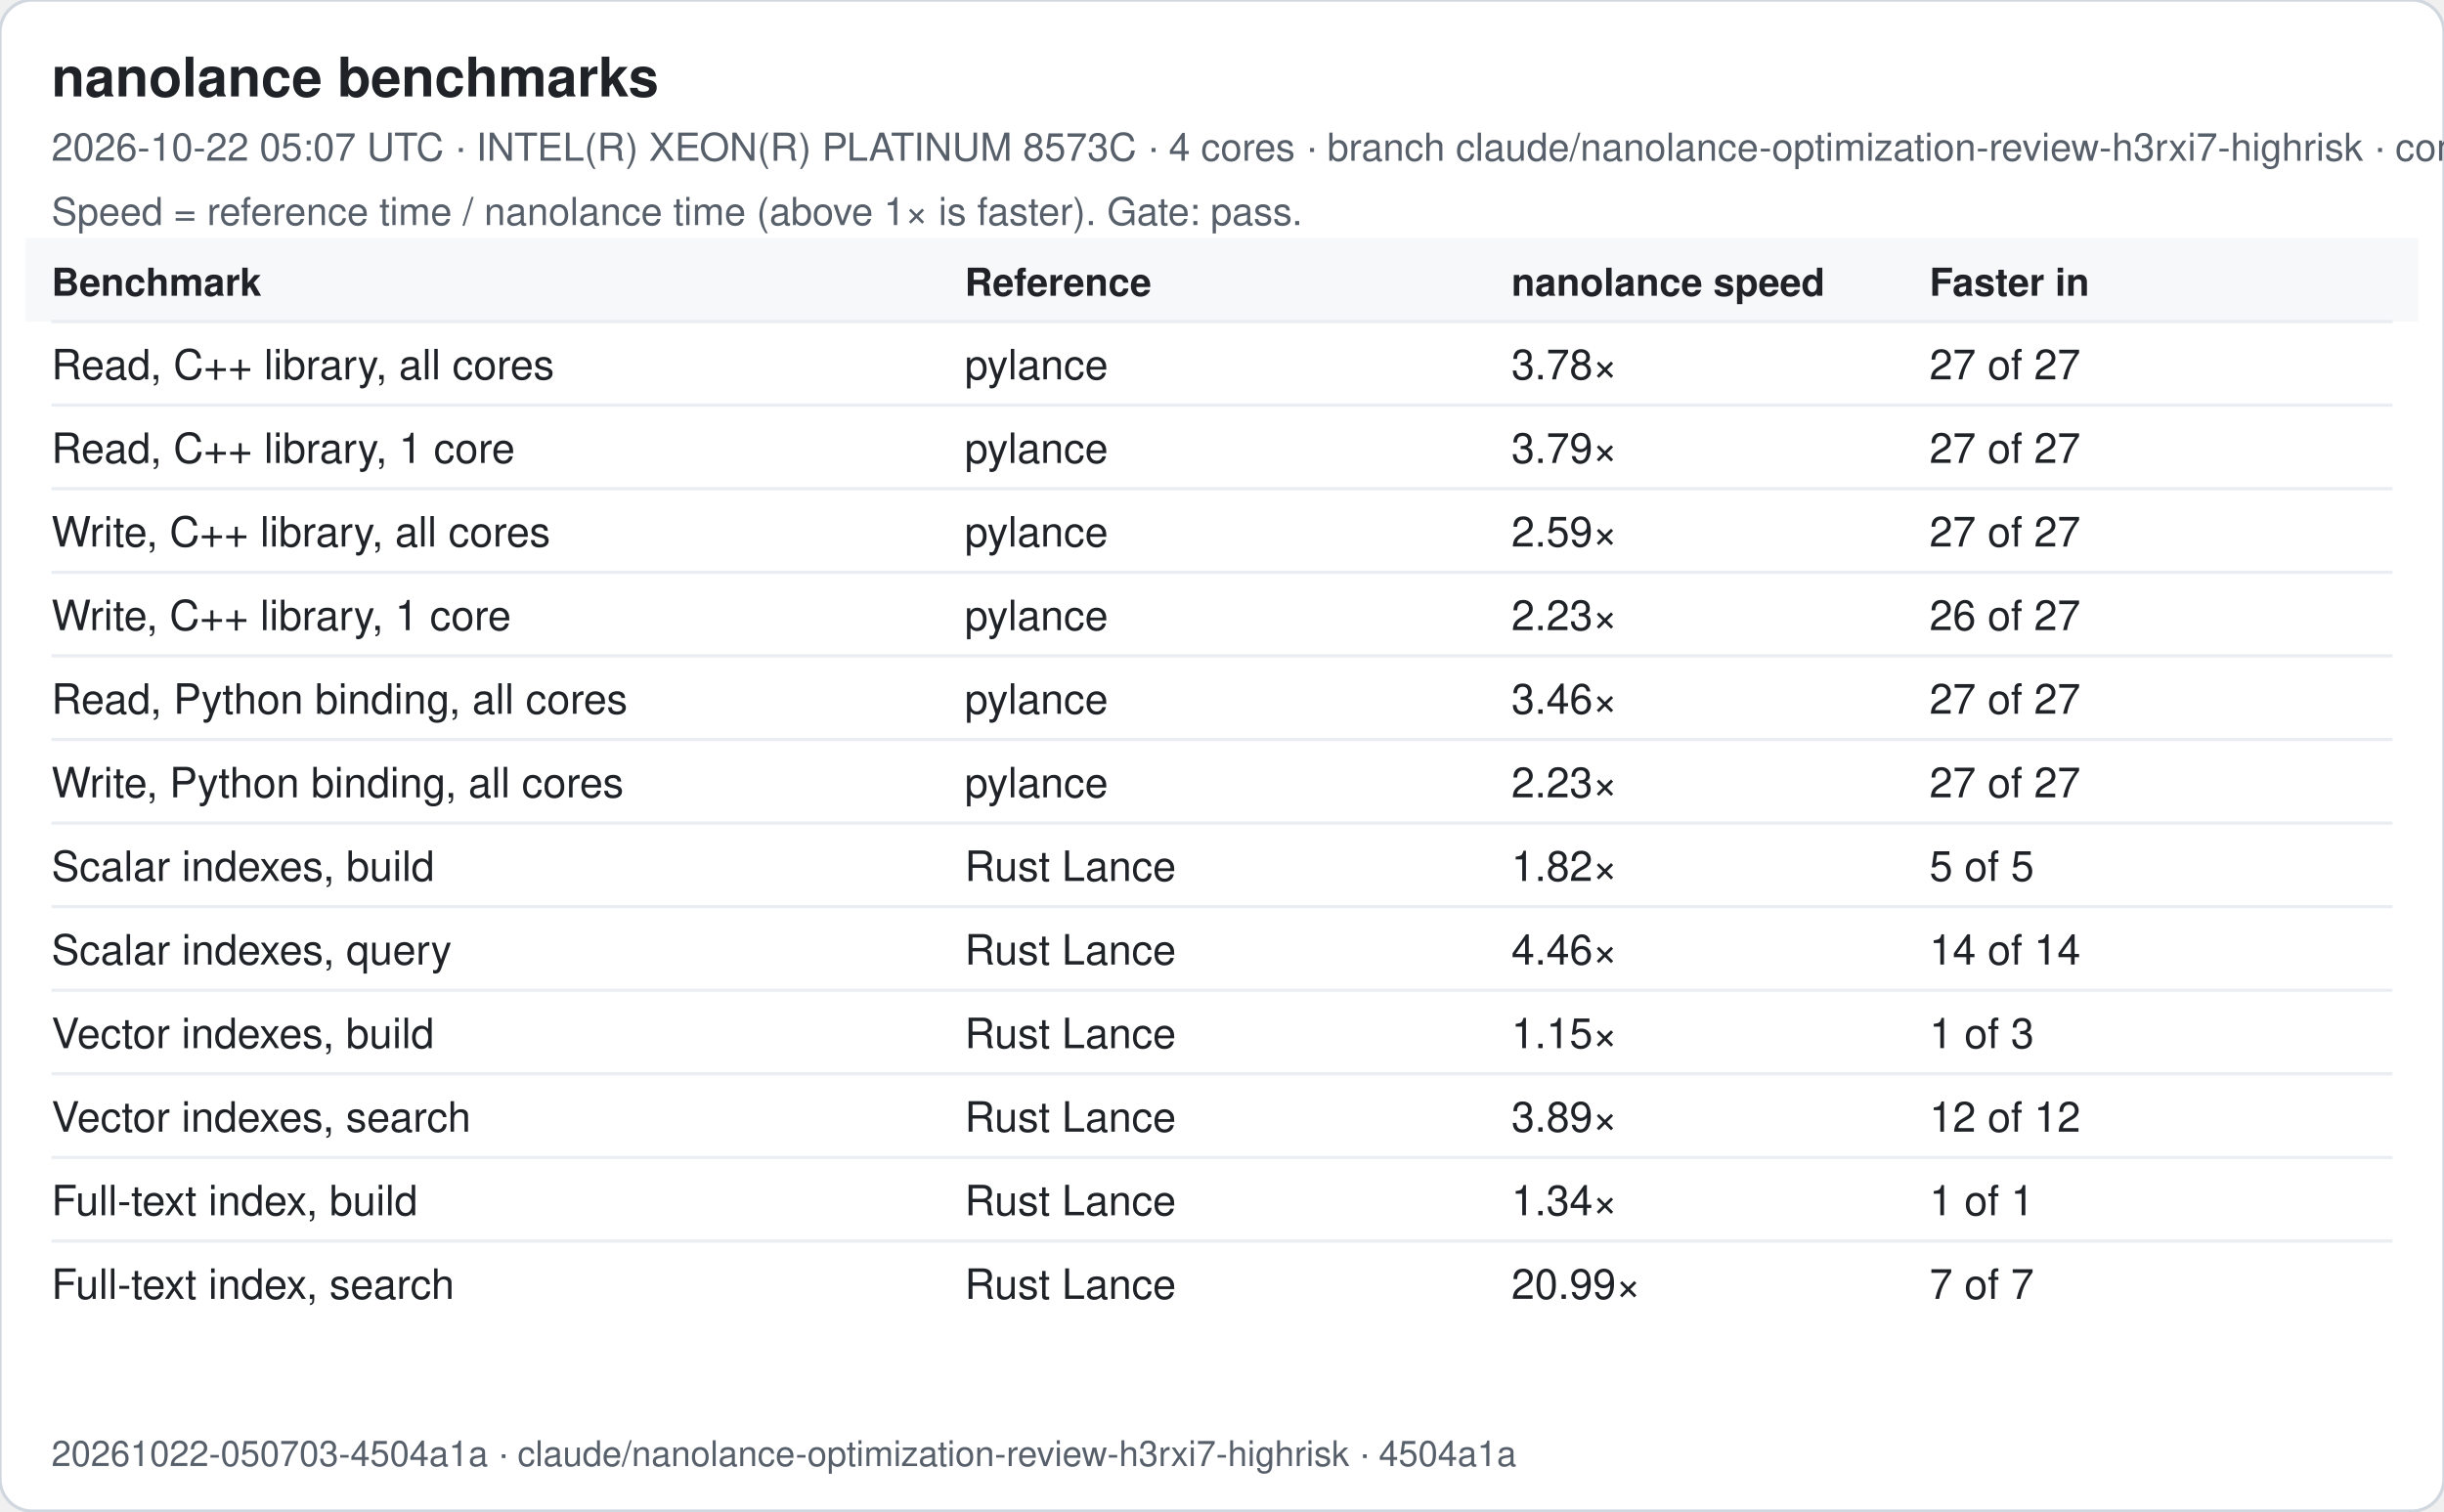
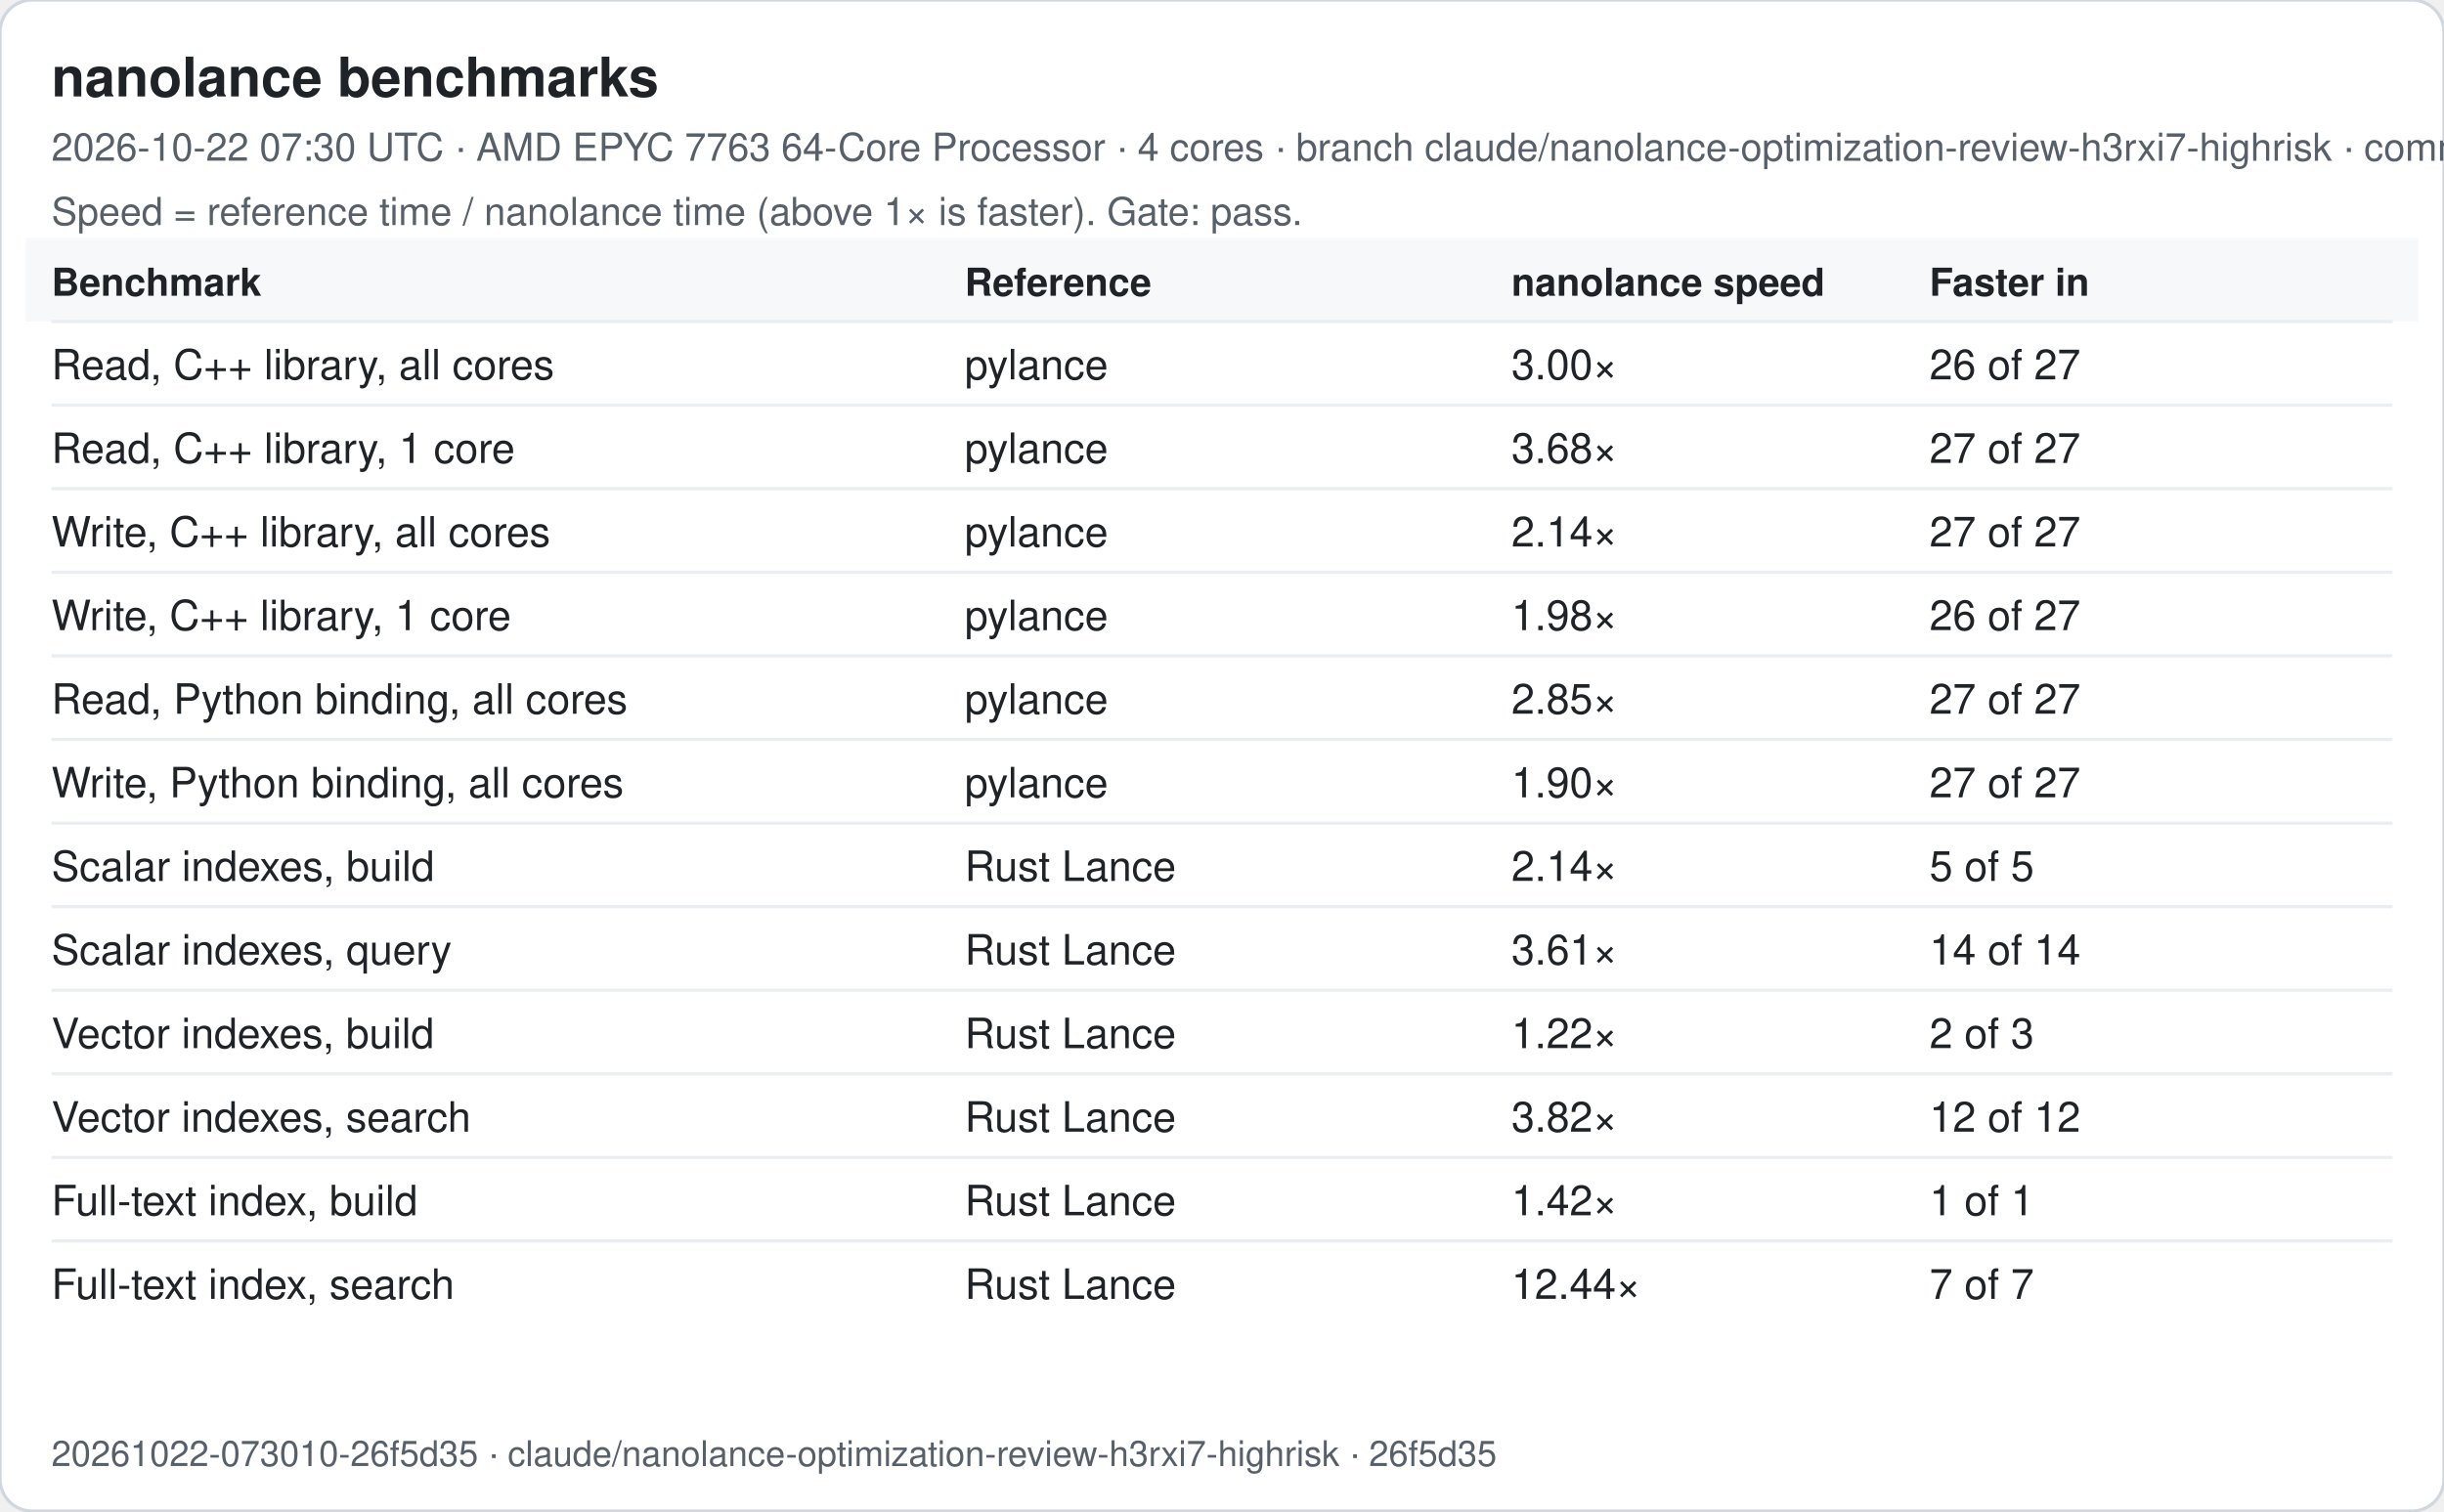
<svg xmlns="http://www.w3.org/2000/svg" width="760" height="470" viewBox="0 0 760 470" font-family="-apple-system, Segoe UI, Helvetica, Arial, sans-serif">
  <rect width="760" height="470" rx="10" fill="#ffffff" stroke="#d0d7de" />
  <text x="16" y="30" font-size="17" font-weight="600" fill="#1f2328">nanolance benchmarks</text>
-   <text x="16" y="50" font-size="12" fill="#57606a">2026-10-22 05:07 UTC · INTEL(R) XEON(R) PLATINUM 8573C · 4 cores · branch claude/nanolance-optimization-review-h3rxi7-highrisk · commit 4504a1a</text>
+   <text x="16" y="50" font-size="12" fill="#57606a">2026-10-22 07:30 UTC · AMD EPYC 7763 64-Core Processor · 4 cores · branch claude/nanolance-optimization-review-h3rxi7-highrisk · commit 26f5d35</text>
  <text x="16" y="70" font-size="12" fill="#57606a">Speed = reference time / nanolance time (above 1× is faster). Gate: pass.</text>
  <rect x="8" y="74" width="744" height="26" fill="#f6f8fa" />
  <text x="16" y="92" font-size="12" font-weight="600" fill="#1f2328">Benchmark</text>
  <text x="300" y="92" font-size="12" font-weight="600" fill="#1f2328">Reference</text>
  <text x="470" y="92" font-size="12" font-weight="600" fill="#1f2328">nanolance speed</text>
  <text x="600" y="92" font-size="12" font-weight="600" fill="#1f2328">Faster in</text>
  <line x1="16" x2="744" y1="100" y2="100" stroke="#eaeef2" />
  <text x="16" y="118" font-size="13" fill="#1f2328">Read, C++ library, all cores</text>
  <text x="300" y="118" font-size="13" fill="#1f2328">pylance</text>
-   <text x="470" y="118" font-size="13" fill="#1f2328">3.78×</text>
-   <text x="600" y="118" font-size="13" fill="#1f2328">27 of 27</text>
+   <text x="470" y="118" font-size="13" fill="#1f2328">3.00×</text>
+   <text x="600" y="118" font-size="13" fill="#1f2328">26 of 27</text>
  <line x1="16" x2="744" y1="126" y2="126" stroke="#eaeef2" />
  <text x="16" y="144" font-size="13" fill="#1f2328">Read, C++ library, 1 core</text>
  <text x="300" y="144" font-size="13" fill="#1f2328">pylance</text>
-   <text x="470" y="144" font-size="13" fill="#1f2328">3.79×</text>
+   <text x="470" y="144" font-size="13" fill="#1f2328">3.68×</text>
  <text x="600" y="144" font-size="13" fill="#1f2328">27 of 27</text>
  <line x1="16" x2="744" y1="152" y2="152" stroke="#eaeef2" />
  <text x="16" y="170" font-size="13" fill="#1f2328">Write, C++ library, all cores</text>
  <text x="300" y="170" font-size="13" fill="#1f2328">pylance</text>
-   <text x="470" y="170" font-size="13" fill="#1f2328">2.59×</text>
+   <text x="470" y="170" font-size="13" fill="#1f2328">2.14×</text>
  <text x="600" y="170" font-size="13" fill="#1f2328">27 of 27</text>
  <line x1="16" x2="744" y1="178" y2="178" stroke="#eaeef2" />
  <text x="16" y="196" font-size="13" fill="#1f2328">Write, C++ library, 1 core</text>
  <text x="300" y="196" font-size="13" fill="#1f2328">pylance</text>
-   <text x="470" y="196" font-size="13" fill="#1f2328">2.23×</text>
+   <text x="470" y="196" font-size="13" fill="#1f2328">1.98×</text>
  <text x="600" y="196" font-size="13" fill="#1f2328">26 of 27</text>
  <line x1="16" x2="744" y1="204" y2="204" stroke="#eaeef2" />
  <text x="16" y="222" font-size="13" fill="#1f2328">Read, Python binding, all cores</text>
  <text x="300" y="222" font-size="13" fill="#1f2328">pylance</text>
-   <text x="470" y="222" font-size="13" fill="#1f2328">3.46×</text>
+   <text x="470" y="222" font-size="13" fill="#1f2328">2.85×</text>
  <text x="600" y="222" font-size="13" fill="#1f2328">27 of 27</text>
  <line x1="16" x2="744" y1="230" y2="230" stroke="#eaeef2" />
  <text x="16" y="248" font-size="13" fill="#1f2328">Write, Python binding, all cores</text>
  <text x="300" y="248" font-size="13" fill="#1f2328">pylance</text>
-   <text x="470" y="248" font-size="13" fill="#1f2328">2.23×</text>
+   <text x="470" y="248" font-size="13" fill="#1f2328">1.90×</text>
  <text x="600" y="248" font-size="13" fill="#1f2328">27 of 27</text>
  <line x1="16" x2="744" y1="256" y2="256" stroke="#eaeef2" />
  <text x="16" y="274" font-size="13" fill="#1f2328">Scalar indexes, build</text>
  <text x="300" y="274" font-size="13" fill="#1f2328">Rust Lance</text>
-   <text x="470" y="274" font-size="13" fill="#1f2328">1.82×</text>
+   <text x="470" y="274" font-size="13" fill="#1f2328">2.14×</text>
  <text x="600" y="274" font-size="13" fill="#1f2328">5 of 5</text>
  <line x1="16" x2="744" y1="282" y2="282" stroke="#eaeef2" />
  <text x="16" y="300" font-size="13" fill="#1f2328">Scalar indexes, query</text>
  <text x="300" y="300" font-size="13" fill="#1f2328">Rust Lance</text>
-   <text x="470" y="300" font-size="13" fill="#1f2328">4.46×</text>
+   <text x="470" y="300" font-size="13" fill="#1f2328">3.61×</text>
  <text x="600" y="300" font-size="13" fill="#1f2328">14 of 14</text>
  <line x1="16" x2="744" y1="308" y2="308" stroke="#eaeef2" />
  <text x="16" y="326" font-size="13" fill="#1f2328">Vector indexes, build</text>
  <text x="300" y="326" font-size="13" fill="#1f2328">Rust Lance</text>
-   <text x="470" y="326" font-size="13" fill="#1f2328">1.15×</text>
-   <text x="600" y="326" font-size="13" fill="#1f2328">1 of 3</text>
+   <text x="470" y="326" font-size="13" fill="#1f2328">1.22×</text>
+   <text x="600" y="326" font-size="13" fill="#1f2328">2 of 3</text>
  <line x1="16" x2="744" y1="334" y2="334" stroke="#eaeef2" />
  <text x="16" y="352" font-size="13" fill="#1f2328">Vector indexes, search</text>
  <text x="300" y="352" font-size="13" fill="#1f2328">Rust Lance</text>
-   <text x="470" y="352" font-size="13" fill="#1f2328">3.89×</text>
+   <text x="470" y="352" font-size="13" fill="#1f2328">3.82×</text>
  <text x="600" y="352" font-size="13" fill="#1f2328">12 of 12</text>
  <line x1="16" x2="744" y1="360" y2="360" stroke="#eaeef2" />
  <text x="16" y="378" font-size="13" fill="#1f2328">Full-text index, build</text>
  <text x="300" y="378" font-size="13" fill="#1f2328">Rust Lance</text>
-   <text x="470" y="378" font-size="13" fill="#1f2328">1.34×</text>
+   <text x="470" y="378" font-size="13" fill="#1f2328">1.42×</text>
  <text x="600" y="378" font-size="13" fill="#1f2328">1 of 1</text>
  <line x1="16" x2="744" y1="386" y2="386" stroke="#eaeef2" />
  <text x="16" y="404" font-size="13" fill="#1f2328">Full-text index, search</text>
  <text x="300" y="404" font-size="13" fill="#1f2328">Rust Lance</text>
-   <text x="470" y="404" font-size="13" fill="#1f2328">20.99×</text>
+   <text x="470" y="404" font-size="13" fill="#1f2328">12.44×</text>
  <text x="600" y="404" font-size="13" fill="#1f2328">7 of 7</text>
-   <text x="16" y="456" font-size="11" fill="#57606a">20261022-050703-4504a1a · claude/nanolance-optimization-review-h3rxi7-highrisk · 4504a1a</text>
+   <text x="16" y="456" font-size="11" fill="#57606a">20261022-073010-26f5d35 · claude/nanolance-optimization-review-h3rxi7-highrisk · 26f5d35</text>
</svg>
